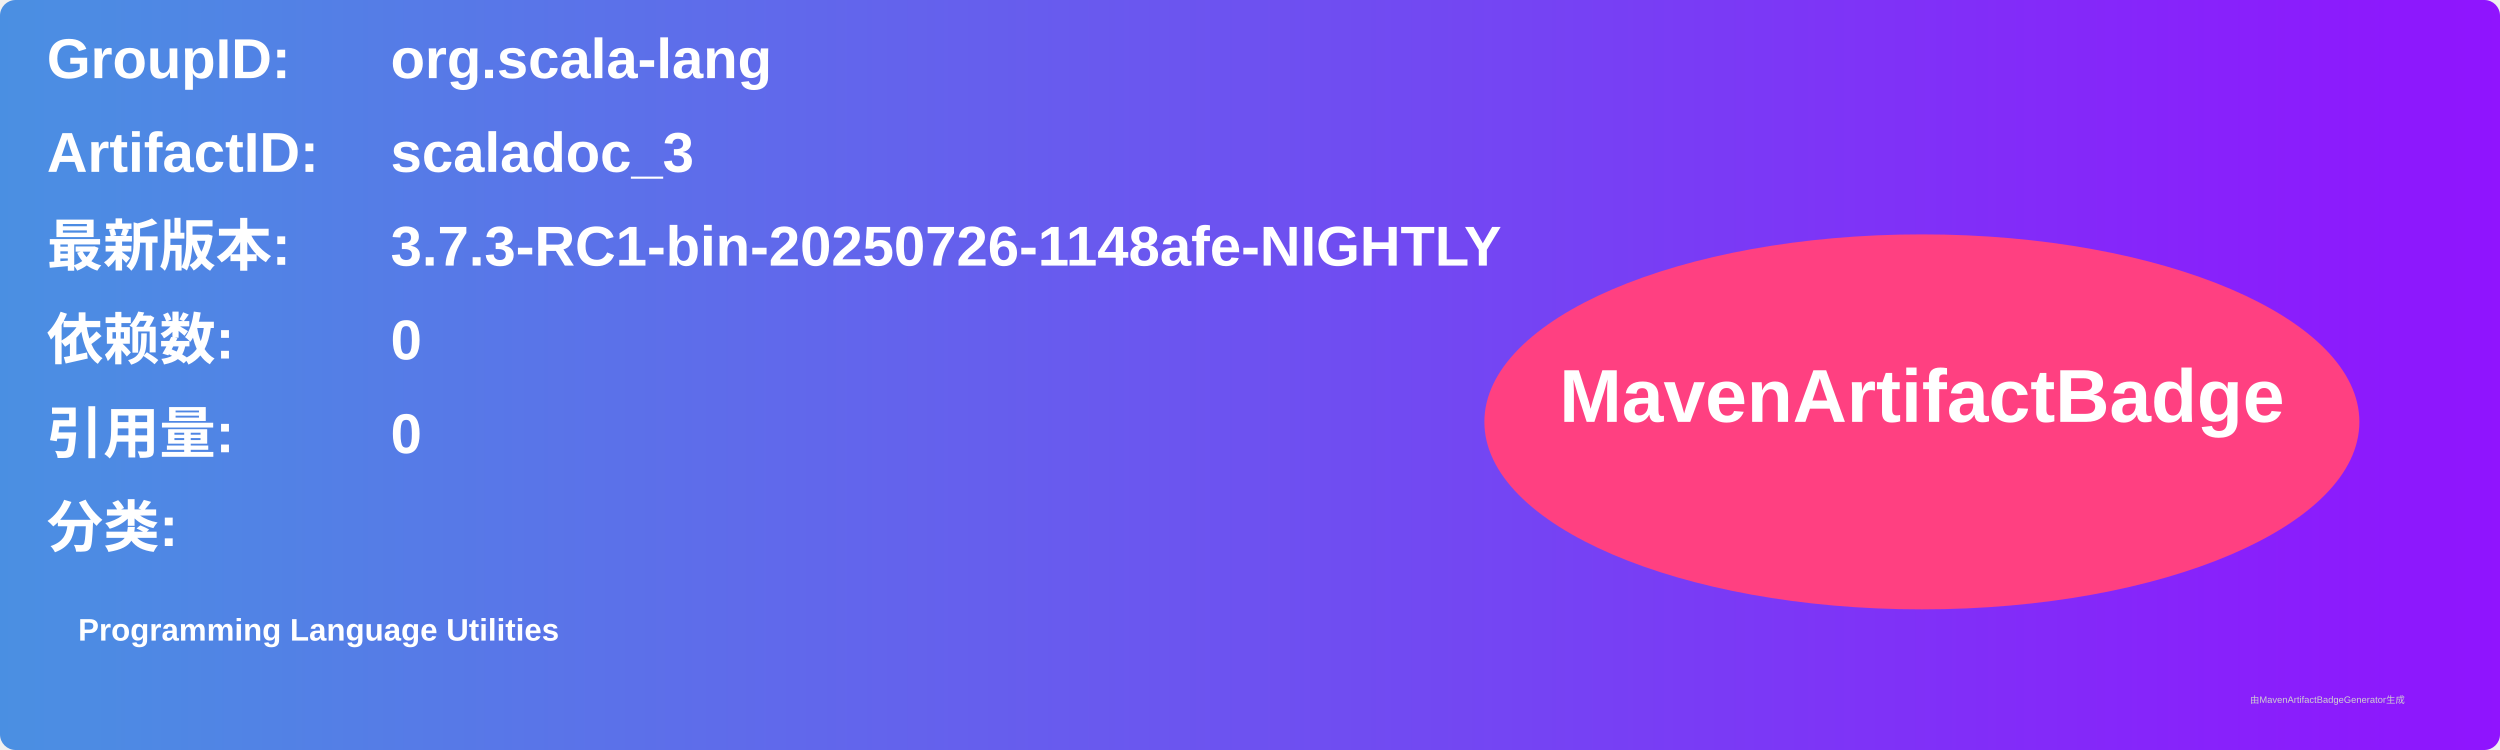
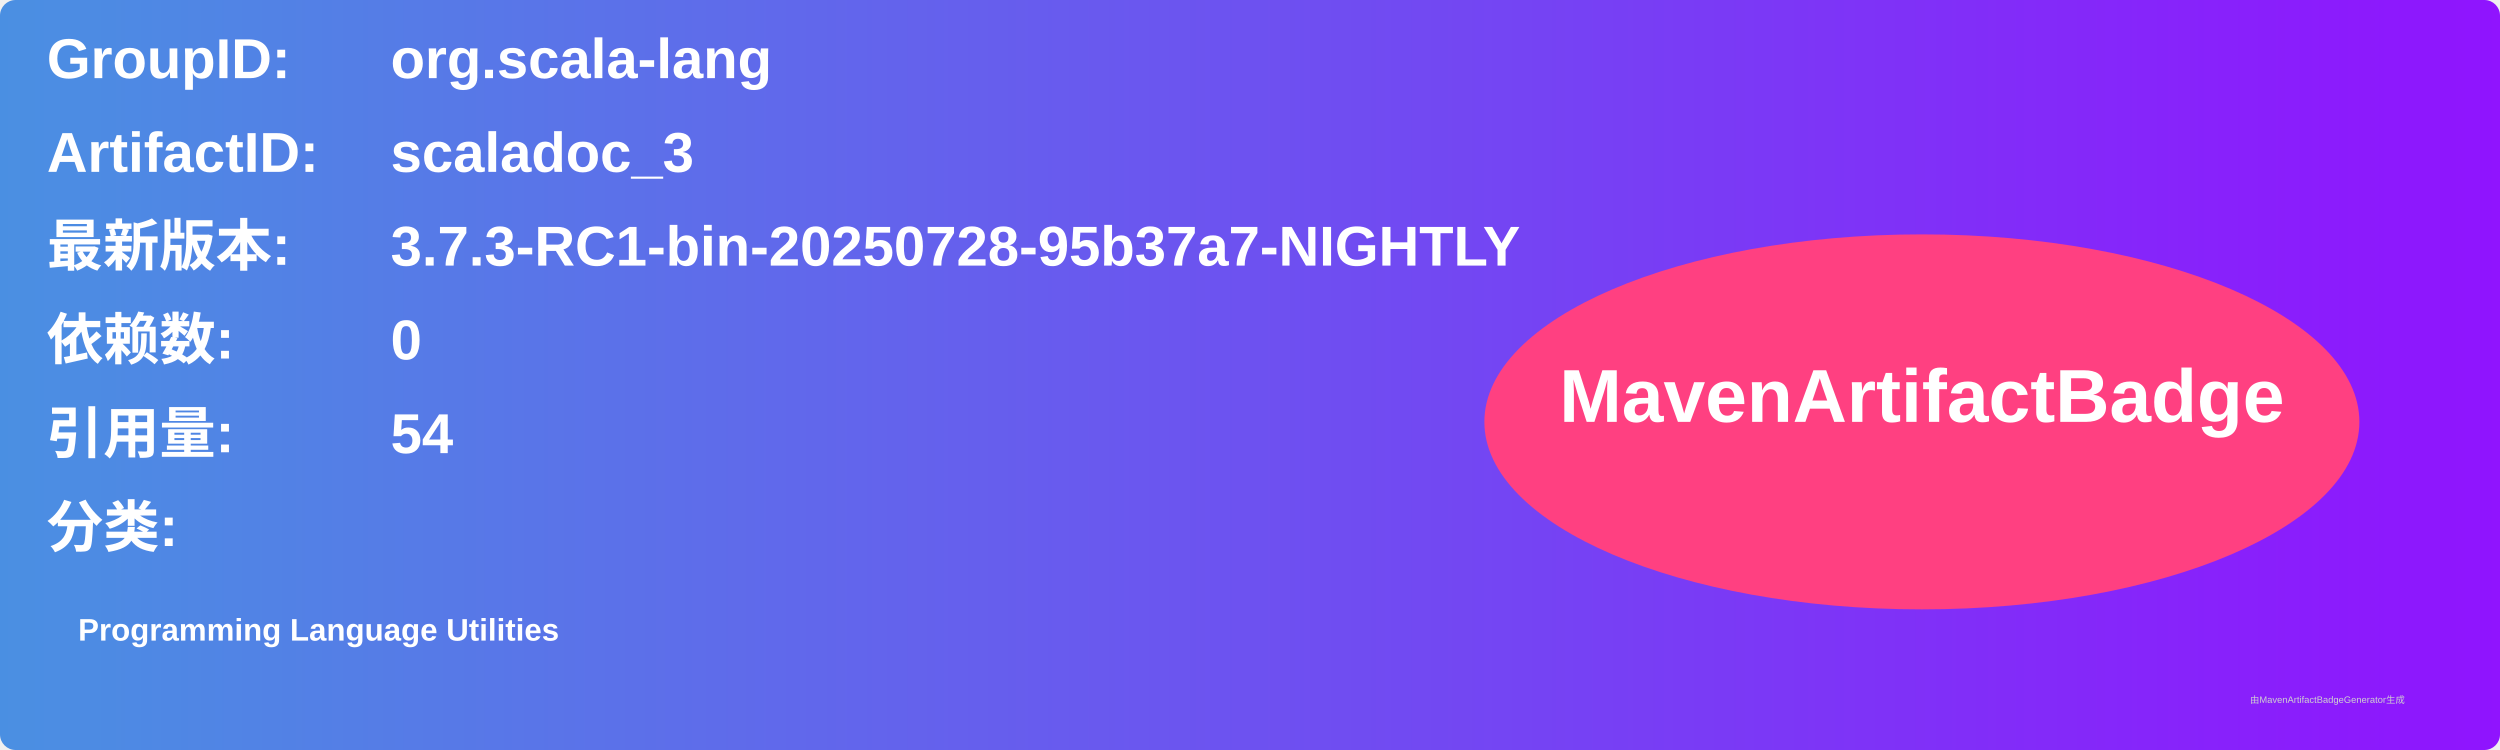
<svg xmlns="http://www.w3.org/2000/svg" width="800" height="240" viewBox="0 0 800 240">
  <linearGradient id="grad" x1="0%" y1="0%" x2="100%" y2="0%">
    <stop offset="0%" stop-color="#4a90e2" />
    <stop offset="100%" stop-color="#9013fe" />
  </linearGradient>
  <rect width="100%" height="100%" rx="5" ry="5" fill="url(#grad)" />
  <g transform="translate(15, 15)">
    <text x="0" y="10" font-family="Arial" font-size="18" fill="white" font-weight="bold" width="260">GroupID:</text>
    <text x="110" y="10" font-family="Arial" font-size="18" fill="white" font-weight="bold" width="460">org.scala-lang</text>
    <text x="0" y="40" font-family="Arial" font-size="18" fill="white" font-weight="bold" width="260">ArtifactID:</text>
    <text x="110" y="40" font-family="Arial" font-size="18" fill="white" font-weight="bold" width="460">scaladoc_3</text>
    <text x="0" y="70" font-family="Arial" font-size="18" fill="white" font-weight="bold">最新版本:</text>
    <text x="110" y="70" font-family="Arial" font-size="18" fill="white" font-weight="bold">
-       <tspan font-weight="bold">3.7.3-RC1-bin-20250726-1148afe-NIGHTLY</tspan>
+       <tspan font-weight="bold">3.7.3-RC1-bin-20250728-95b37a7-NIGHTLY</tspan>
    </text>
    <text x="0" y="100" font-family="Arial" font-size="18" fill="white" font-weight="bold">依赖数: </text>
    <text x="110" y="100" font-family="Arial" font-size="18" fill="white">
      <tspan font-weight="bold">0</tspan>
    </text>
    <text x="0" y="130" font-family="Arial" font-size="18" fill="white" font-weight="bold">引用量: </text>
    <text x="110" y="130" font-family="Arial" font-size="18" fill="white">
-       <tspan font-weight="bold">0</tspan>
+       <tspan font-weight="bold">54</tspan>
    </text>
    <text x="0" y="160" font-family="Arial" font-size="18" fill="white" font-weight="bold">分类:</text>
    <text x="10" y="190" font-family="Arial" font-size="10" fill="white">
      <tspan font-weight="bold">Programming Language Utilities</tspan>
    </text>
    <ellipse cx="600" cy="120" rx="140" ry="60" fill="#ff4081" />
    <text x="600" y="120" text-anchor="middle" font-family="Arial" font-size="24" fill="white" font-weight="bold">MavenArtifactBadge</text>
  </g>
  <text x="720" y="225" font-family="Arial" font-size="3" fill="#d0d0d0">由MavenArtifactBadgeGenerator生成</text>
</svg>
